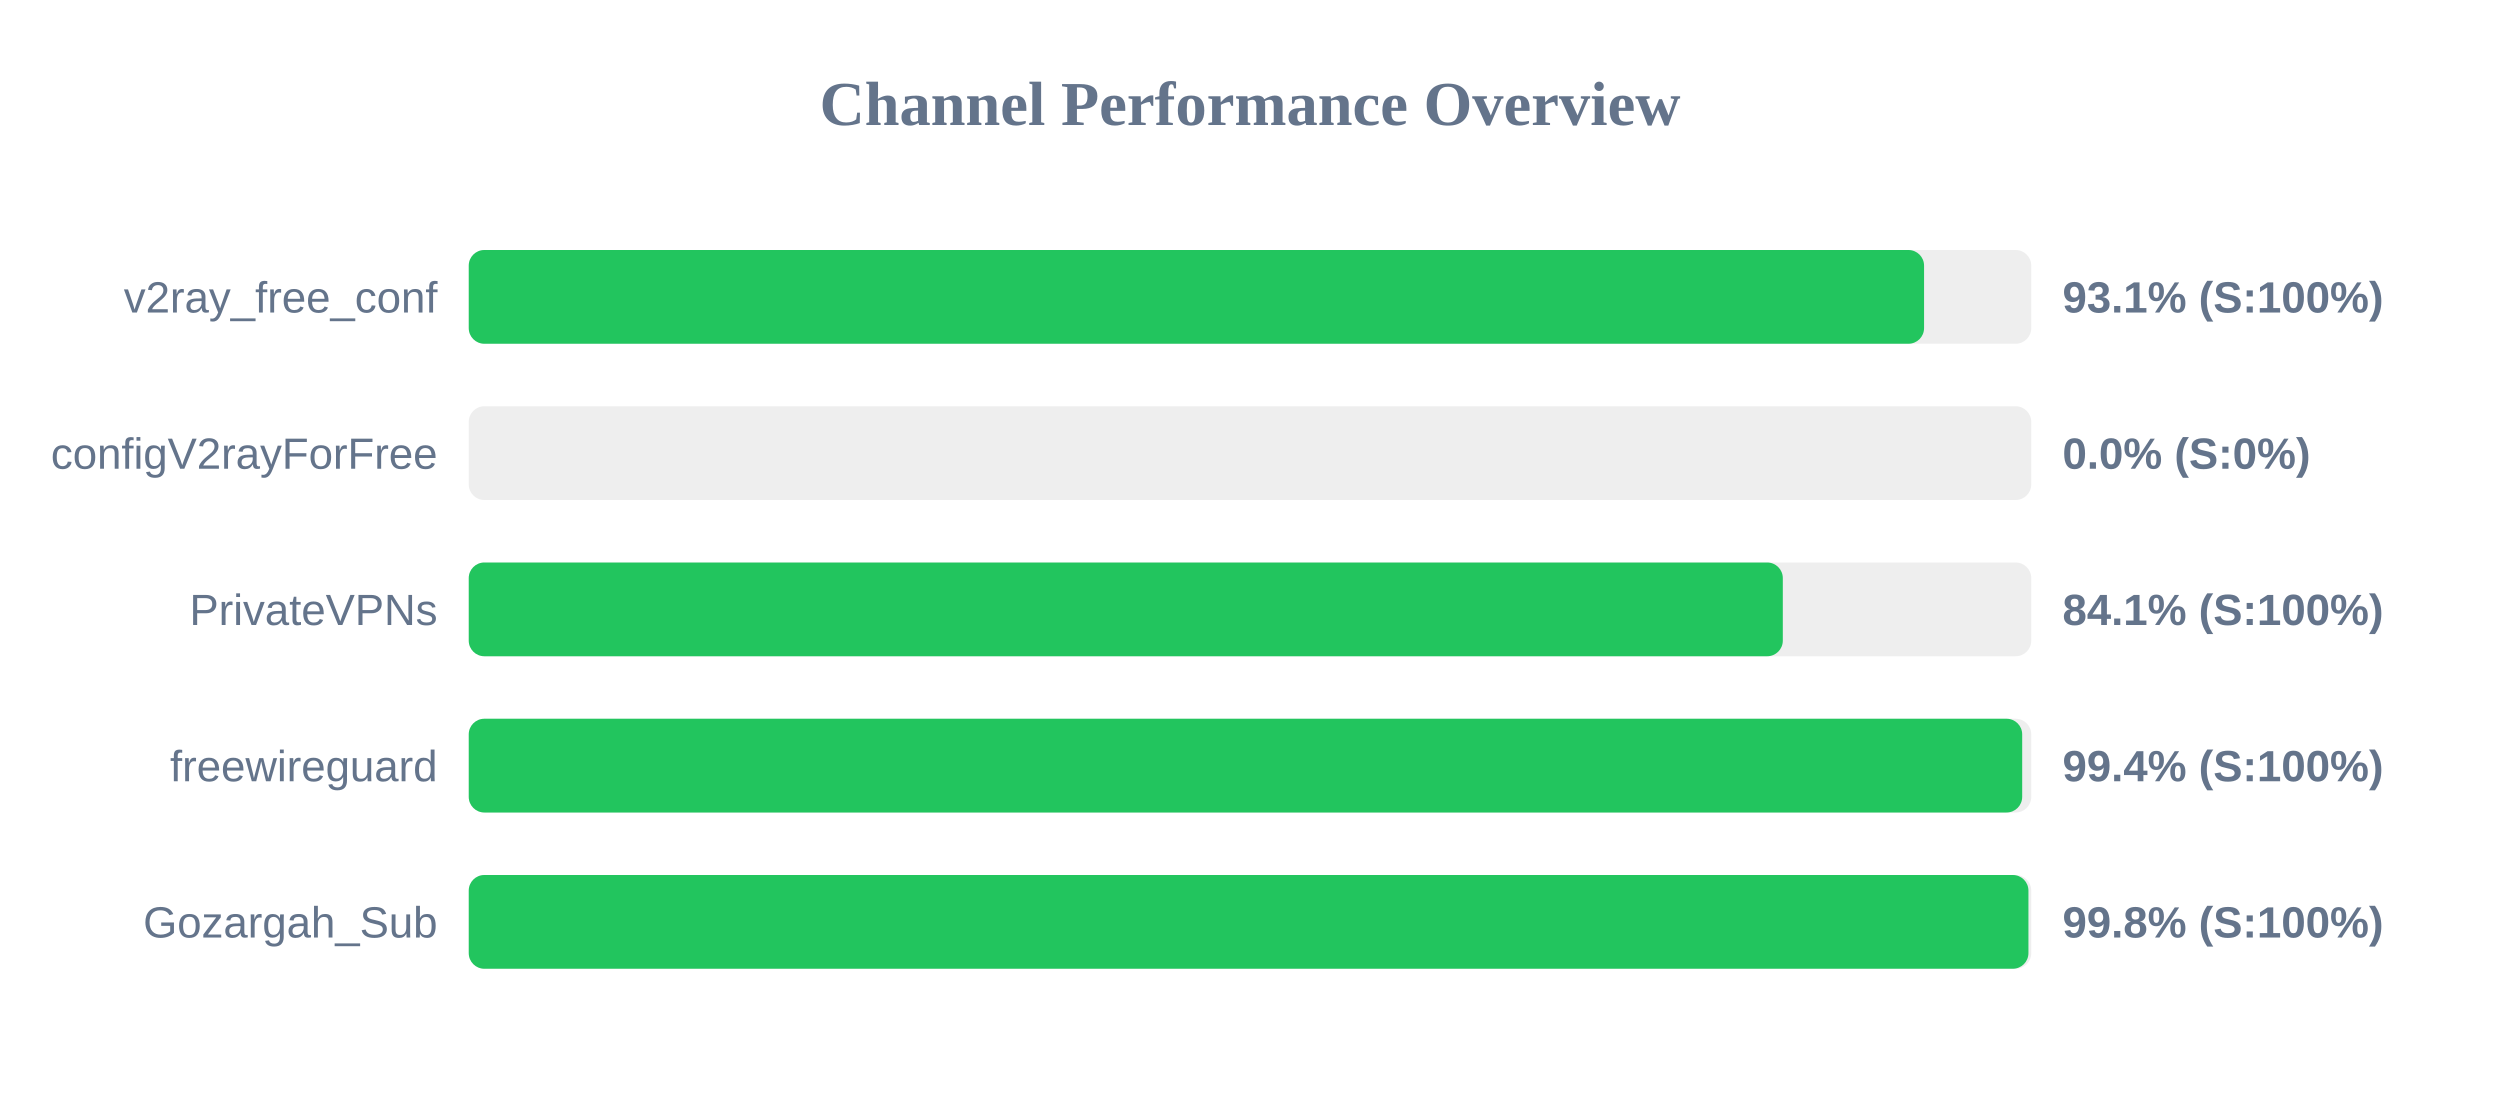
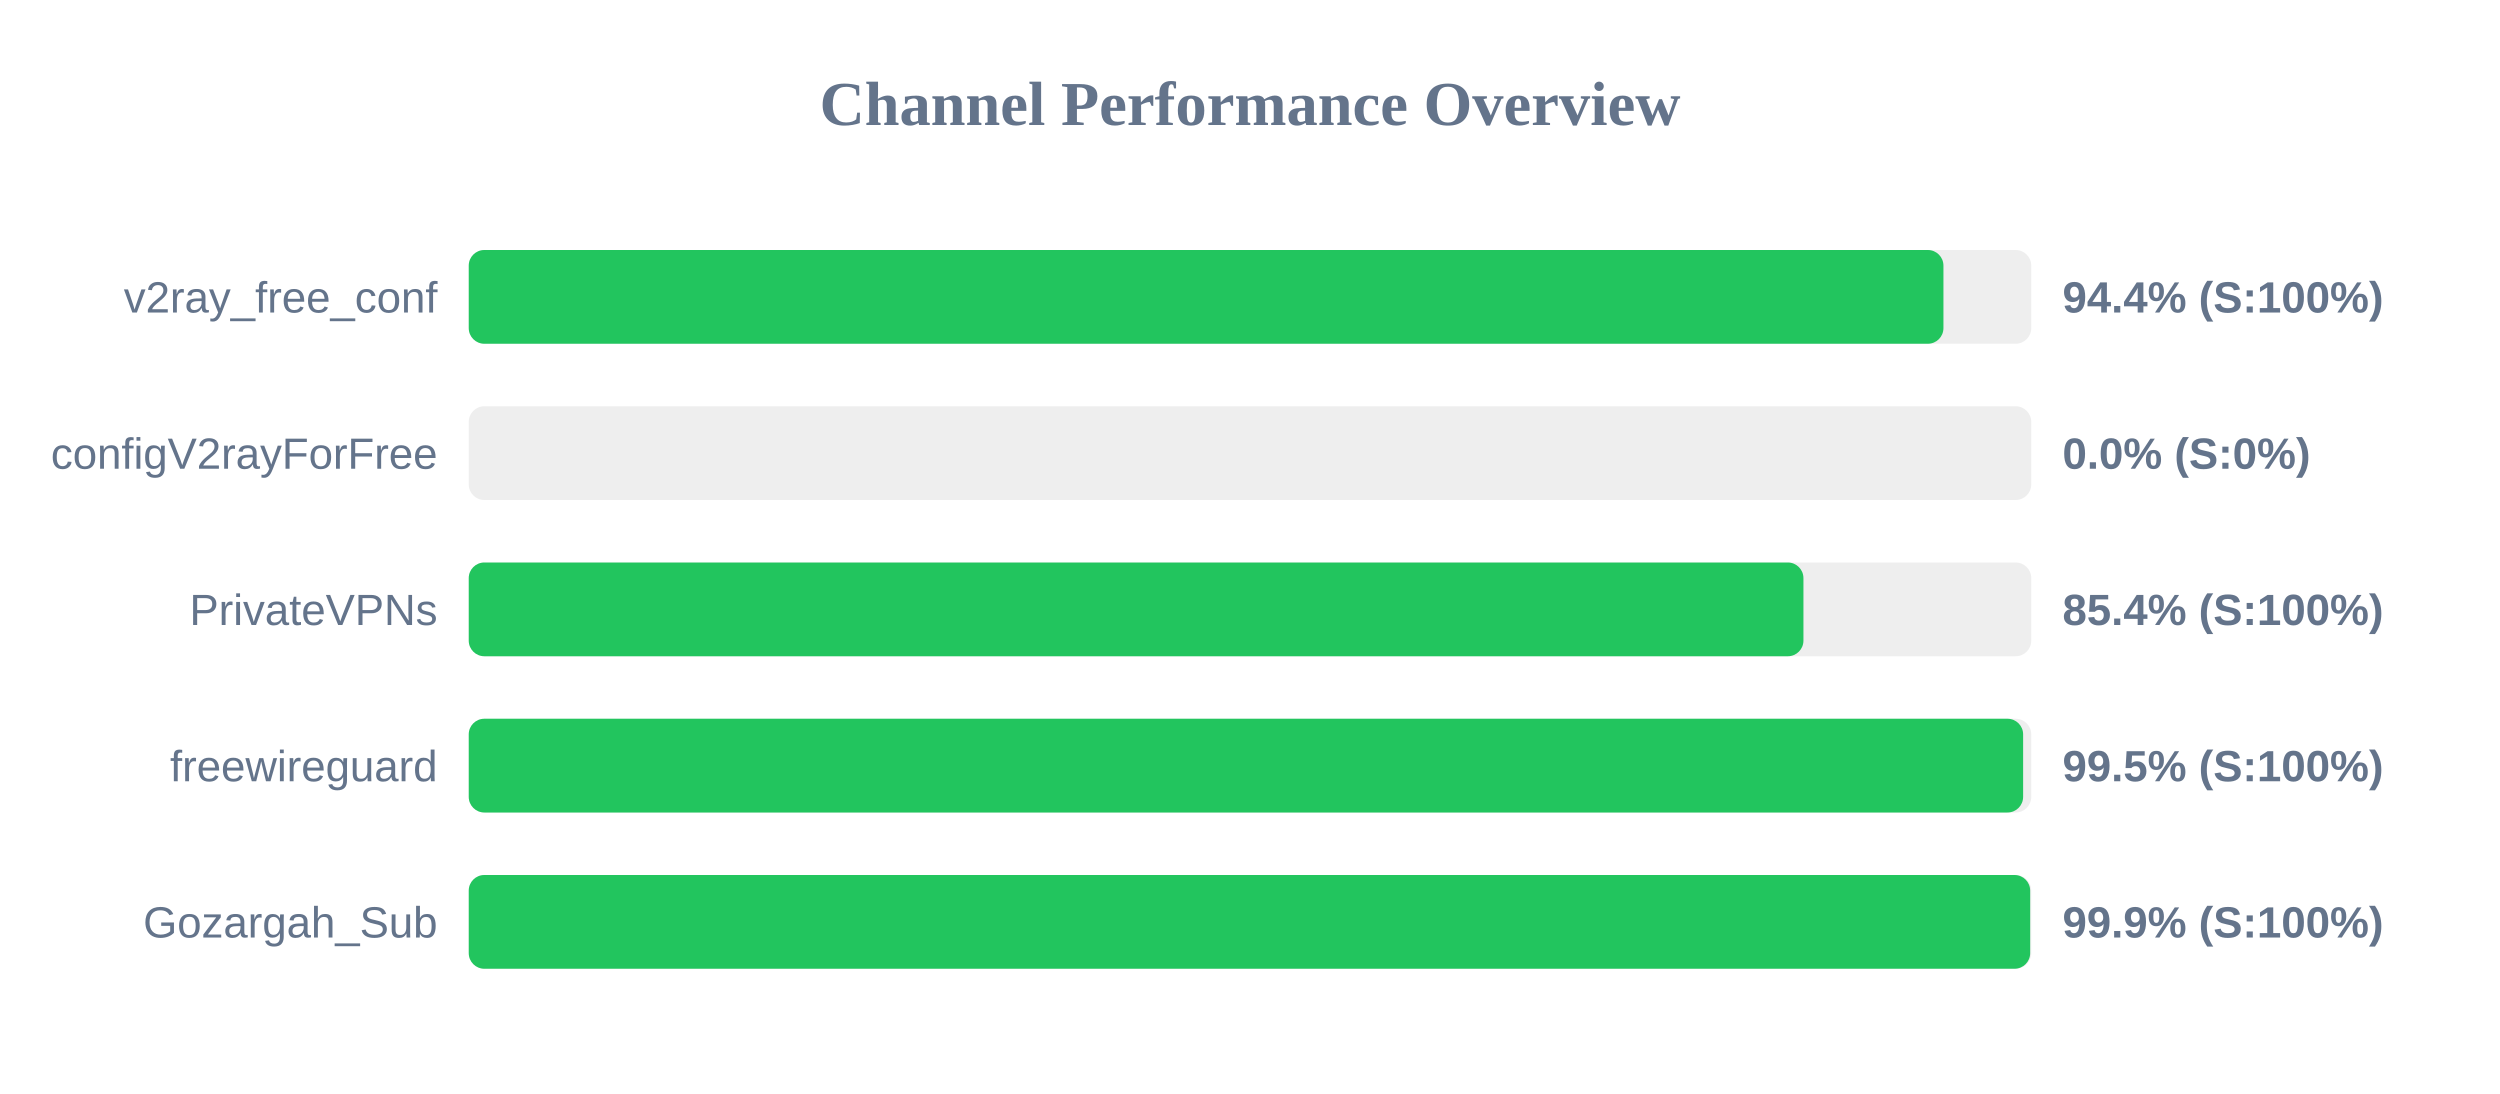
<svg xmlns="http://www.w3.org/2000/svg" width="800" height="350" version="1.1">
  <style>
        .row { font: 14px Arial; fill: #64748b; }
        .score { font: bold 14px Arial; fill: #64748b; }
    </style>
  <text x="400" y="40" text-anchor="middle" font-size="20px" font-weight="bold" fill="#64748b">Channel Performance Overview</text>
  <rect x="150" y="80" width="500" height="30" fill="#eee" rx="5" />
-   <rect x="150" y="80" width="465.7" height="30" fill="#22c55e" rx="5" />
+   <rect x="150" y="80" width="471.9" height="30" fill="#22c55e" rx="5" />
  <text x="140" y="100" text-anchor="end" class="row">v2ray_free_conf</text>
-   <text x="660" y="100" text-anchor="start" class="score">93.1% (S:100%)</text>
+   <text x="660" y="100" text-anchor="start" class="score">94.4% (S:100%)</text>
  <rect x="150" y="130" width="500" height="30" fill="#eee" rx="5" />
  <rect x="150" y="130" width="0.0" height="30" fill="#ef4444" rx="5" />
  <text x="140" y="150" text-anchor="end" class="row">configV2rayForFree</text>
  <text x="660" y="150" text-anchor="start" class="score">0.0% (S:0%)</text>
  <rect x="150" y="180" width="500" height="30" fill="#eee" rx="5" />
-   <rect x="150" y="180" width="420.5" height="30" fill="#22c55e" rx="5" />
+   <rect x="150" y="180" width="427.1" height="30" fill="#22c55e" rx="5" />
  <text x="140" y="200" text-anchor="end" class="row">PrivateVPNs</text>
-   <text x="660" y="200" text-anchor="start" class="score">84.1% (S:100%)</text>
+   <text x="660" y="200" text-anchor="start" class="score">85.4% (S:100%)</text>
  <rect x="150" y="230" width="500" height="30" fill="#eee" rx="5" />
-   <rect x="150" y="230" width="497.1" height="30" fill="#22c55e" rx="5" />
+   <rect x="150" y="230" width="497.4" height="30" fill="#22c55e" rx="5" />
  <text x="140" y="250" text-anchor="end" class="row">freewireguard</text>
-   <text x="660" y="250" text-anchor="start" class="score">99.4% (S:100%)</text>
+   <text x="660" y="250" text-anchor="start" class="score">99.5% (S:100%)</text>
  <rect x="150" y="280" width="500" height="30" fill="#eee" rx="5" />
-   <rect x="150" y="280" width="499.1" height="30" fill="#22c55e" rx="5" />
+   <rect x="150" y="280" width="499.65" height="30" fill="#22c55e" rx="5" />
  <text x="140" y="300" text-anchor="end" class="row">Gozargah_Sub</text>
-   <text x="660" y="300" text-anchor="start" class="score">99.8% (S:100%)</text>
+   <text x="660" y="300" text-anchor="start" class="score">99.9% (S:100%)</text>
</svg>
